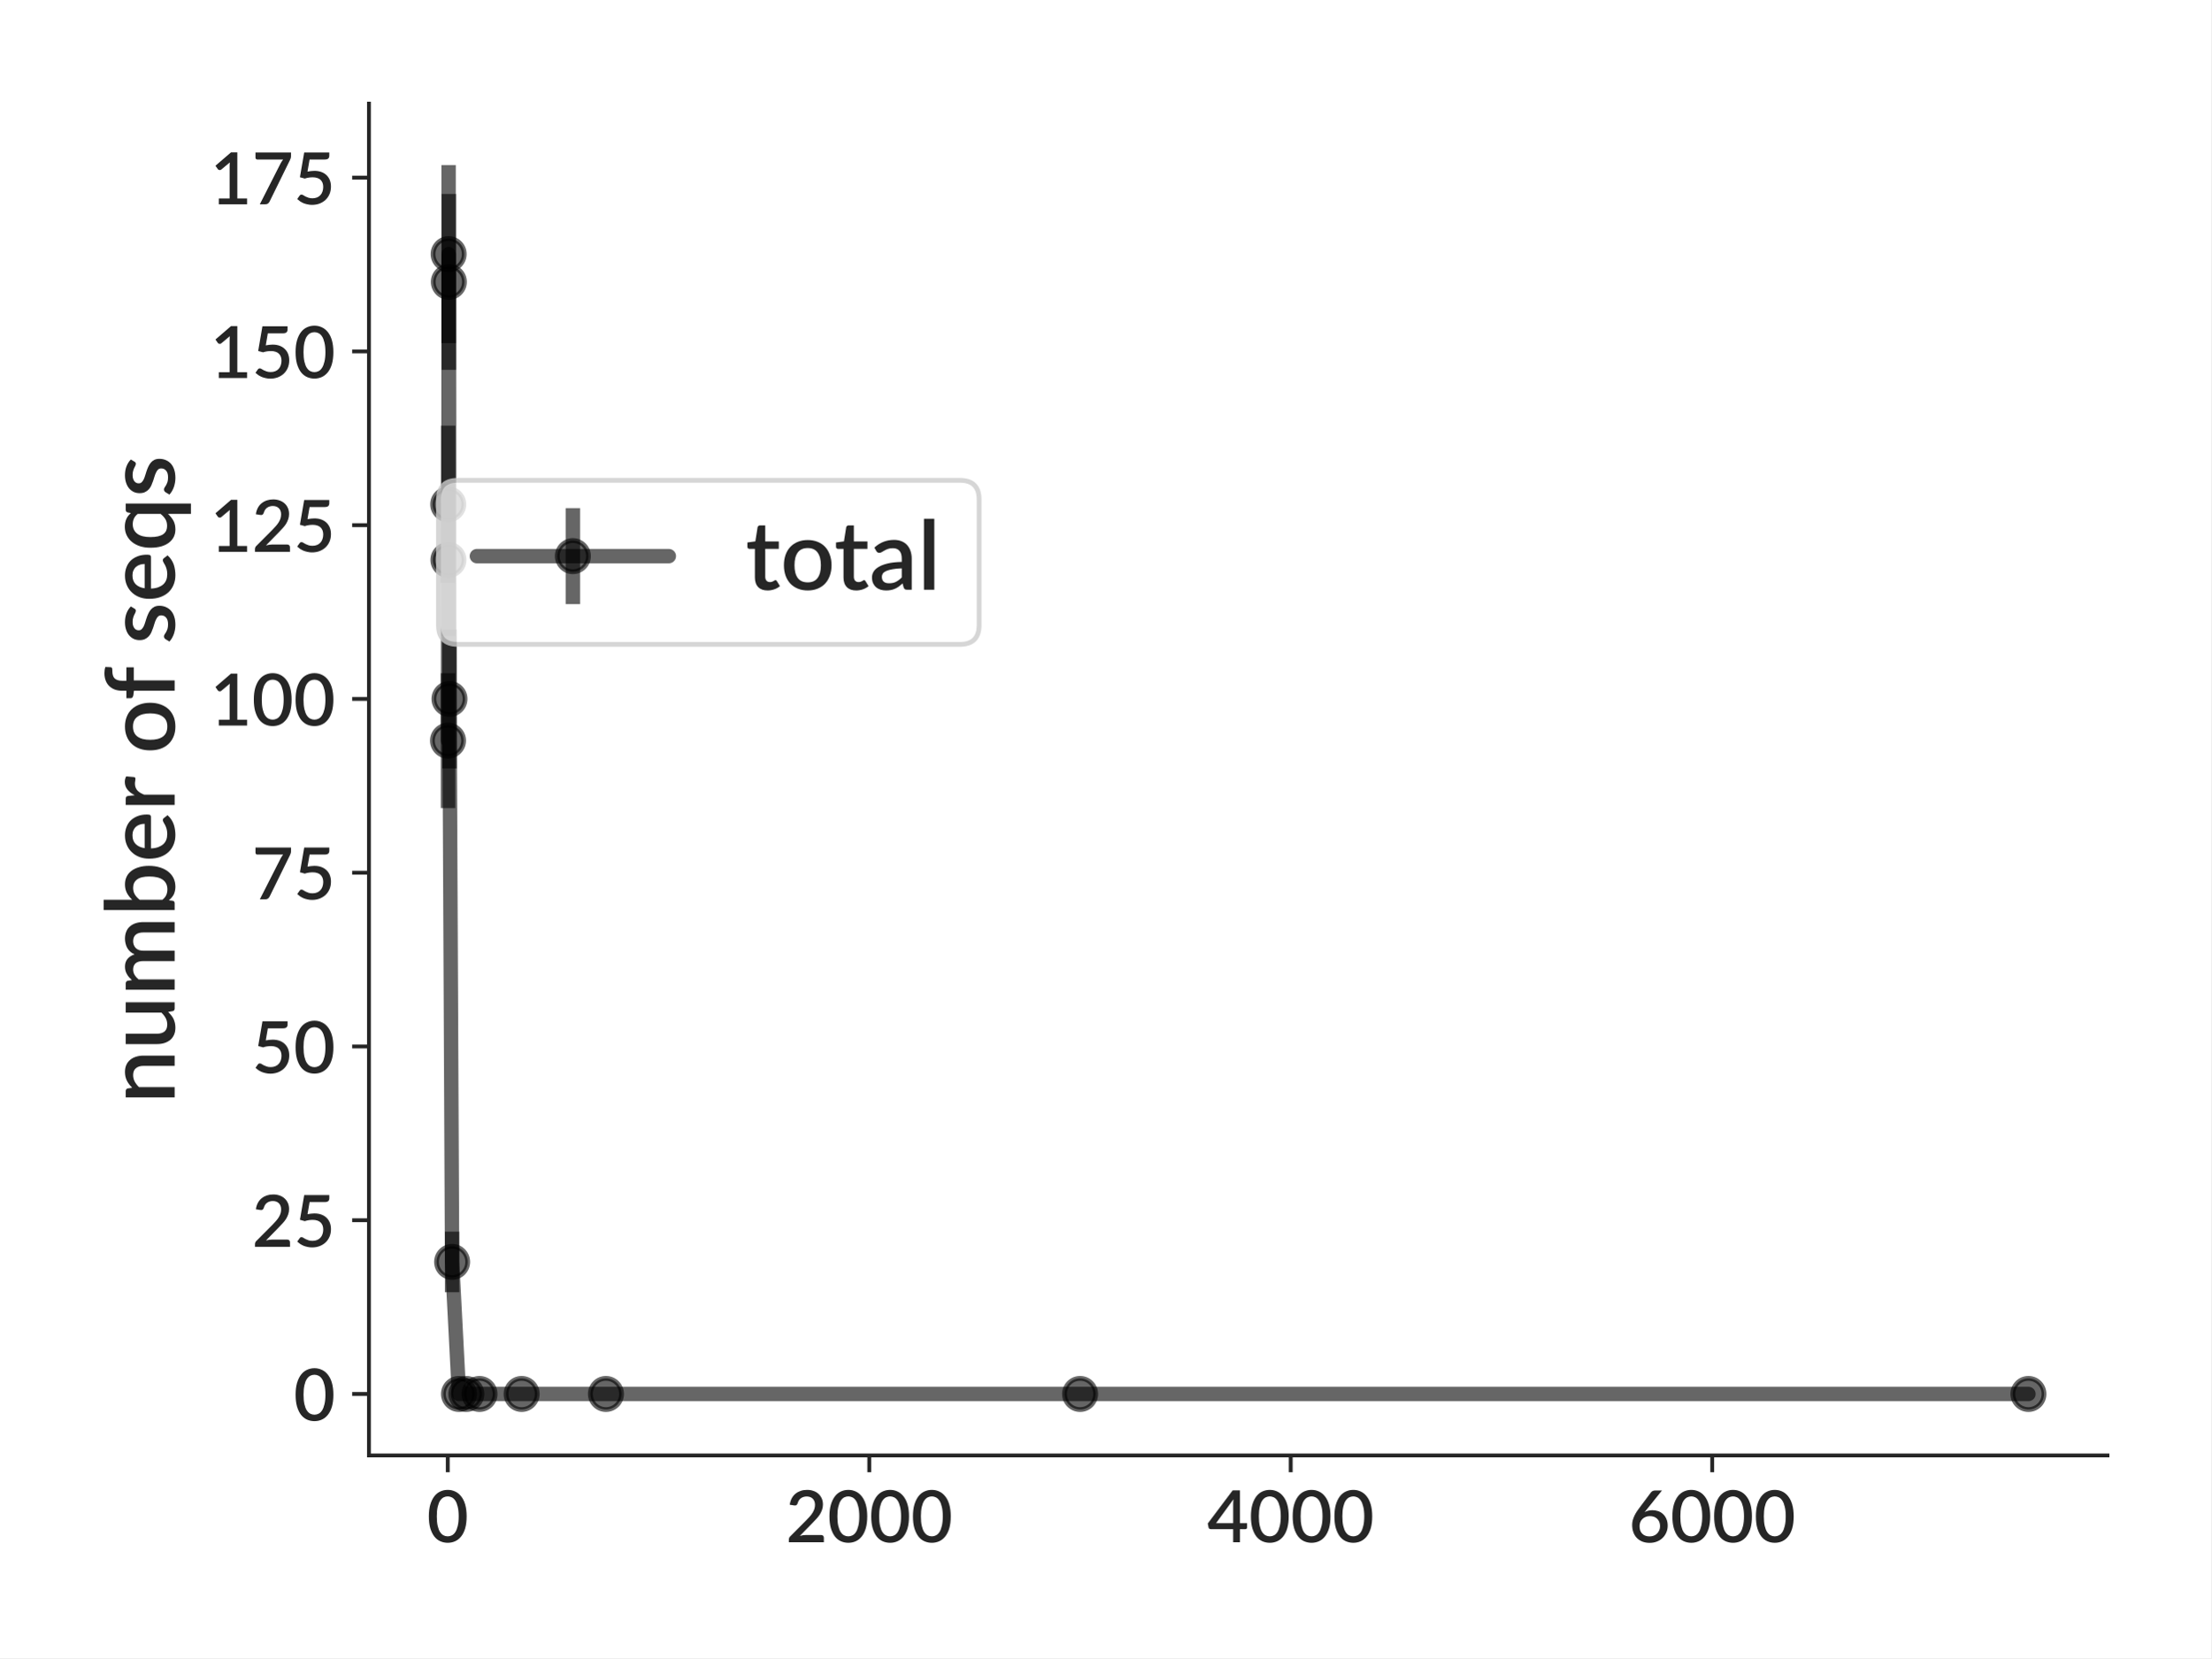
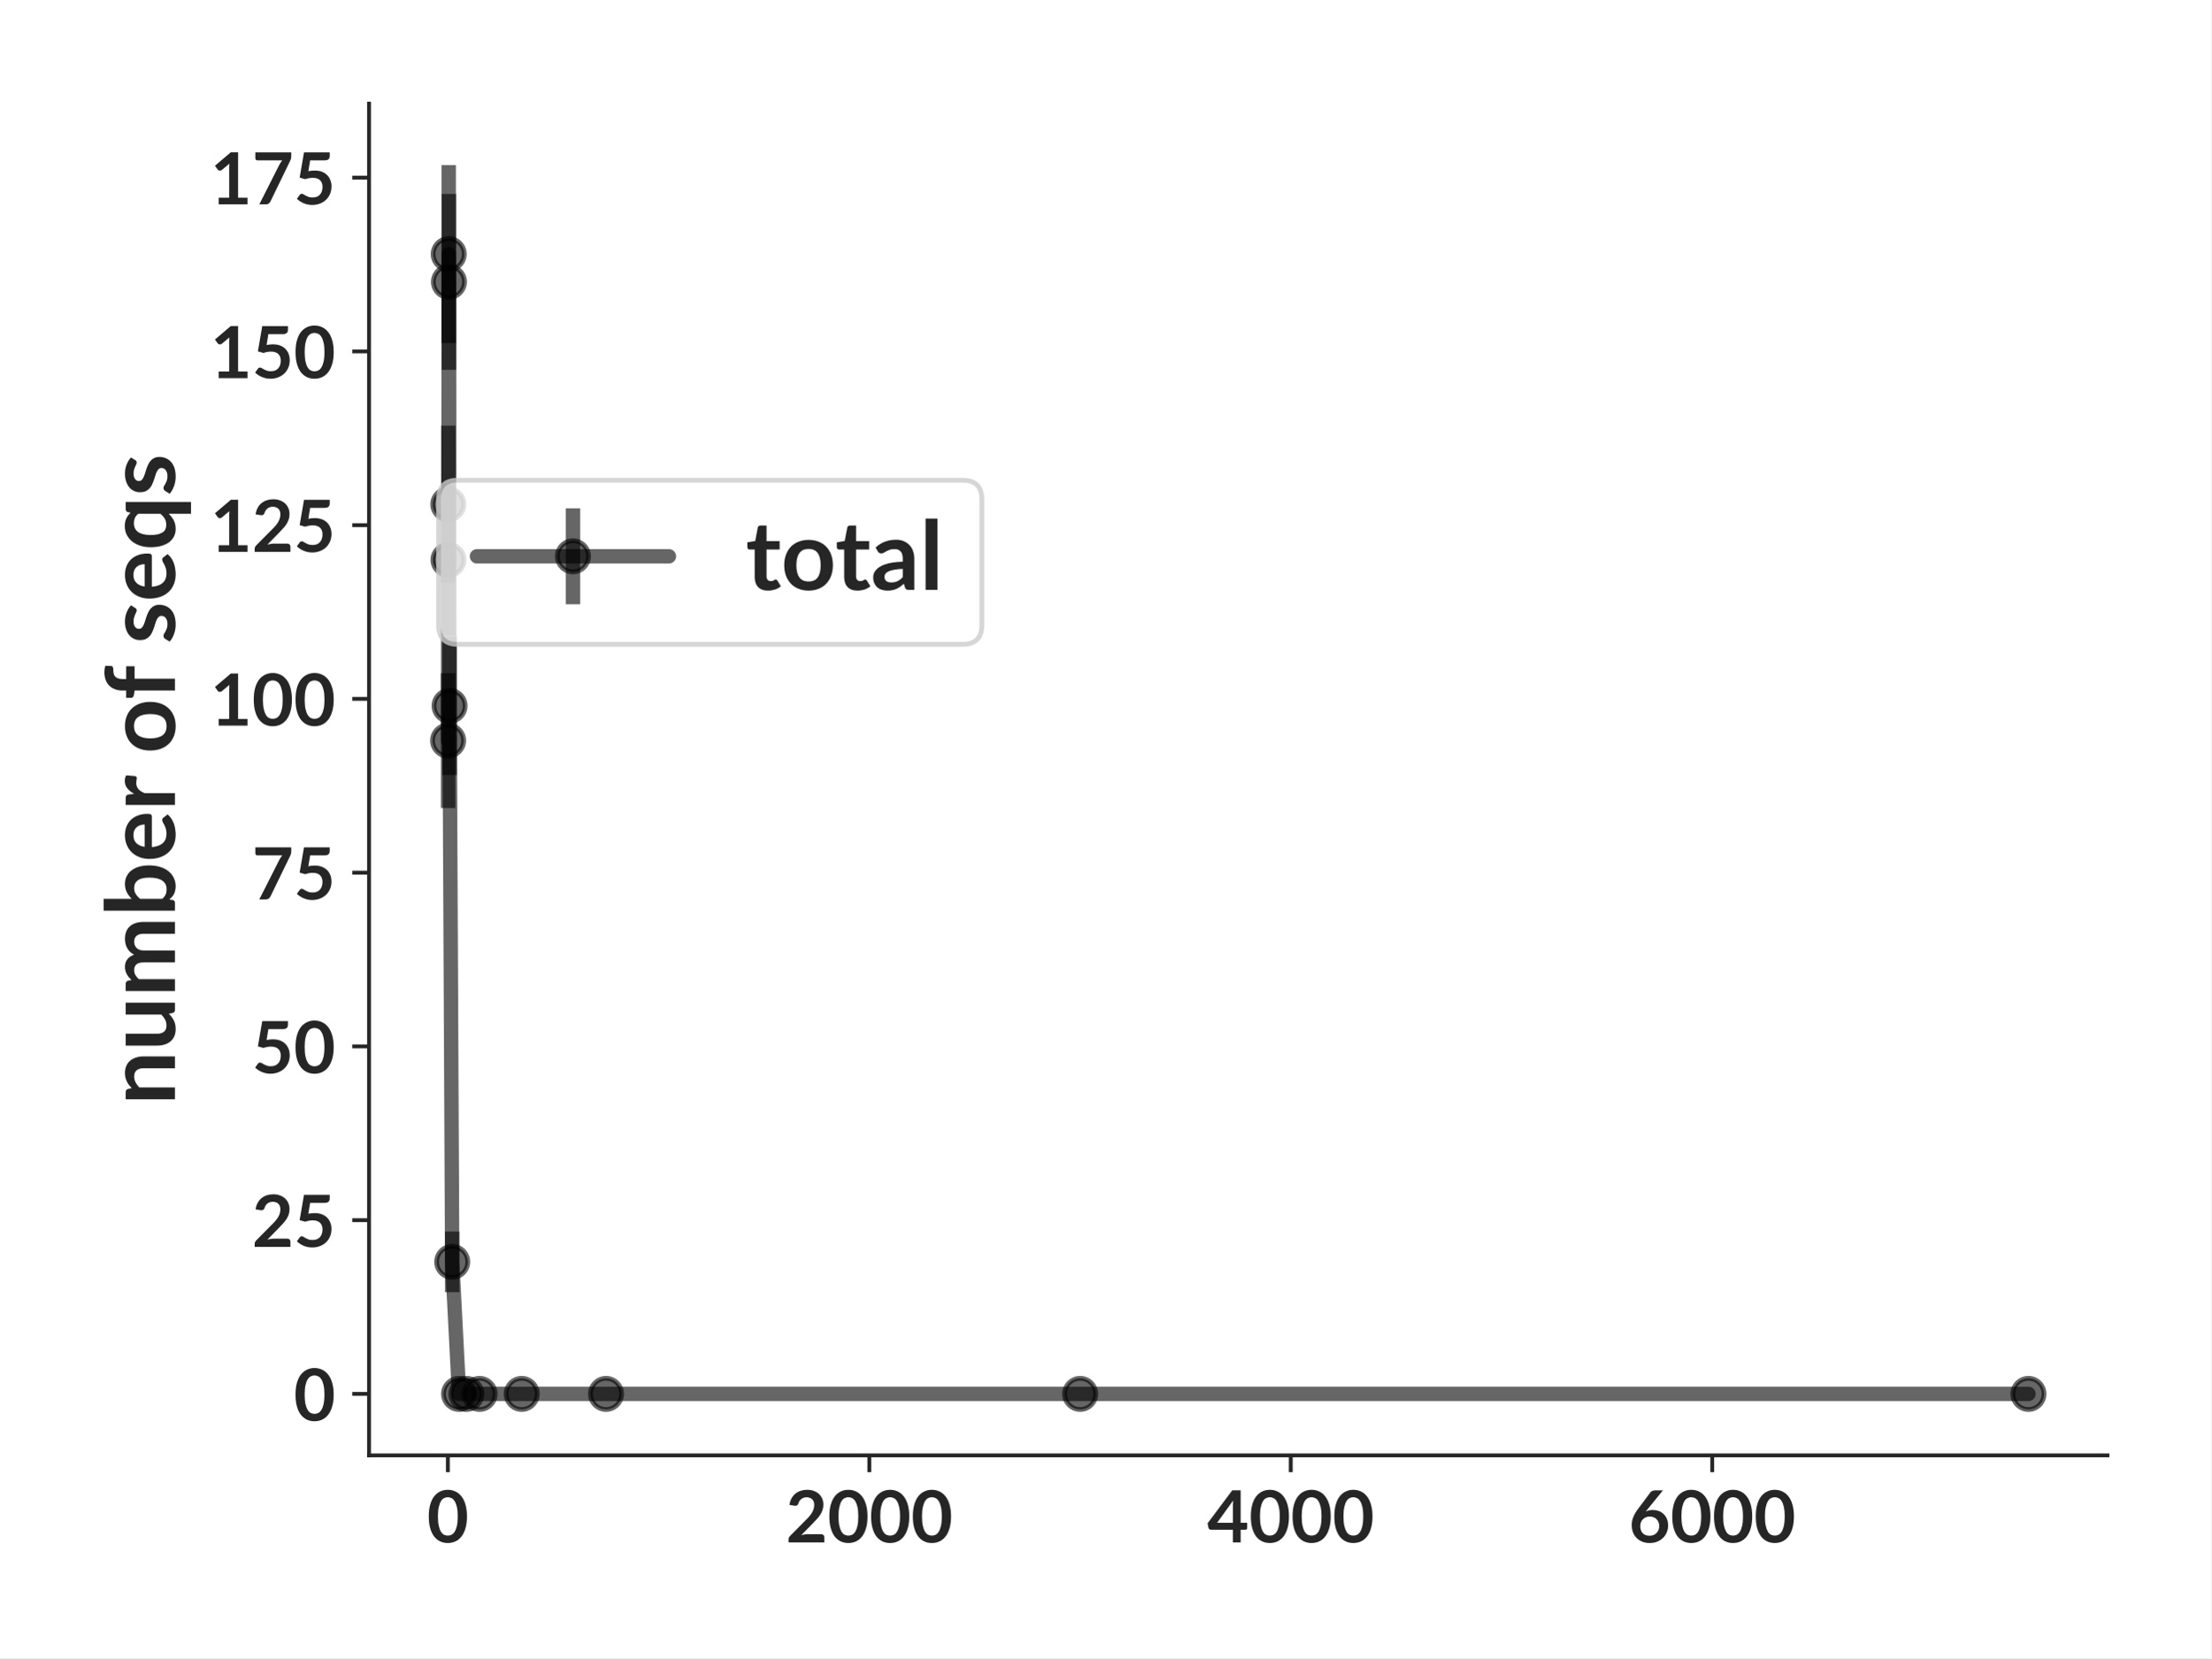
<svg xmlns="http://www.w3.org/2000/svg" xmlns:xlink="http://www.w3.org/1999/xlink" height="345.6pt" version="1.1" viewBox="0 0 460.8 345.6" width="460.8pt">
  <defs>
    <style type="text/css">*{stroke-linecap:butt;stroke-linejoin:round;}</style>
  </defs>
  <g id="figure_1">
    <g id="patch_1">
      <path d="M 0 345.6  L 460.8 345.6  L 460.8 0  L 0 0  z " style="fill:#ffffff;" />
    </g>
    <g id="axes_1">
      <g id="patch_2">
-         <path d="M 76.891 303.357  L 439.2 303.357  L 439.2 21.6  L 76.891 21.6  z " style="fill:#ffffff;" />
+         <path d="M 76.909 303.343  L 439.2 303.343  L 439.2 21.6  L 76.909 21.6  z " style="fill:#ffffff;" />
      </g>
      <g id="matplotlib.axis_1">
        <g id="xtick_1">
          <g id="line2d_1">
            <defs>
-               <path d="M 0 0  L 0 3.5  " id="me2ca4890b0" style="stroke:#262626;stroke-width:0.8;" />
+               <path d="M 0 0  L 0 3.5  " id="m43183eb2bc" style="stroke:#262626;stroke-width:0.8;" />
            </defs>
            <g>
-               <use style="fill:#262626;stroke:#262626;stroke-width:0.8;" x="93.315" xlink:href="#me2ca4890b0" y="303.357" />
+               <use style="fill:#262626;stroke:#262626;stroke-width:0.8;" x="93.333" xlink:href="#m43183eb2bc" y="303.343" />
            </g>
          </g>
          <g id="text_1">
-             <text style="fill:#262626;font-family:Lato;font-size:15px;font-stretch:normal;font-style:normal;font-weight:600;text-anchor:middle;" transform="rotate(-0, 93.31531, 321.457)" x="93.315" y="321.457">0</text>
+             <text style="fill:#262626;font-family:Lato;font-size:15px;font-stretch:normal;font-style:normal;font-weight:bold;text-anchor:middle;" transform="rotate(-0, 93.33321, 321.4875)" x="93.333" y="321.488">0</text>
          </g>
        </g>
        <g id="xtick_2">
          <g id="line2d_2">
            <g>
-               <use style="fill:#262626;stroke:#262626;stroke-width:0.8;" x="181.154" xlink:href="#me2ca4890b0" y="303.357" />
+               <use style="fill:#262626;stroke:#262626;stroke-width:0.8;" x="181.167" xlink:href="#m43183eb2bc" y="303.343" />
            </g>
          </g>
          <g id="text_2">
-             <text style="fill:#262626;font-family:Lato;font-size:15px;font-stretch:normal;font-style:normal;font-weight:600;text-anchor:middle;" transform="rotate(-0, 181.1537, 321.457)" x="181.154" y="321.457">2000</text>
+             <text style="fill:#262626;font-family:Lato;font-size:15px;font-stretch:normal;font-style:normal;font-weight:bold;text-anchor:middle;" transform="rotate(-0, 181.1671, 321.4875)" x="181.167" y="321.488">2000</text>
          </g>
        </g>
        <g id="xtick_3">
          <g id="line2d_3">
            <g>
-               <use style="fill:#262626;stroke:#262626;stroke-width:0.8;" x="268.992" xlink:href="#me2ca4890b0" y="303.357" />
+               <use style="fill:#262626;stroke:#262626;stroke-width:0.8;" x="269.001" xlink:href="#m43183eb2bc" y="303.343" />
            </g>
          </g>
          <g id="text_3">
-             <text style="fill:#262626;font-family:Lato;font-size:15px;font-stretch:normal;font-style:normal;font-weight:600;text-anchor:middle;" transform="rotate(-0, 268.9922, 321.457)" x="268.992" y="321.457">4000</text>
+             <text style="fill:#262626;font-family:Lato;font-size:15px;font-stretch:normal;font-style:normal;font-weight:bold;text-anchor:middle;" transform="rotate(-0, 269.001, 321.4875)" x="269.001" y="321.488">4000</text>
          </g>
        </g>
        <g id="xtick_4">
          <g id="line2d_4">
            <g>
-               <use style="fill:#262626;stroke:#262626;stroke-width:0.8;" x="356.831" xlink:href="#me2ca4890b0" y="303.357" />
+               <use style="fill:#262626;stroke:#262626;stroke-width:0.8;" x="356.835" xlink:href="#m43183eb2bc" y="303.343" />
            </g>
          </g>
          <g id="text_4">
-             <text style="fill:#262626;font-family:Lato;font-size:15px;font-stretch:normal;font-style:normal;font-weight:600;text-anchor:middle;" transform="rotate(-0, 356.8306, 321.457)" x="356.831" y="321.457">6000</text>
+             <text style="fill:#262626;font-family:Lato;font-size:15px;font-stretch:normal;font-style:normal;font-weight:bold;text-anchor:middle;" transform="rotate(-0, 356.8349, 321.4875)" x="356.835" y="321.488">6000</text>
          </g>
        </g>
      </g>
      <g id="matplotlib.axis_2">
        <g id="ytick_1">
          <g id="line2d_5">
            <defs>
-               <path d="M 0 0  L -3.5 0  " id="ma1d5d03cee" style="stroke:#262626;stroke-width:0.8;" />
+               <path d="M 0 0  L -3.5 0  " id="m72c5031a01" style="stroke:#262626;stroke-width:0.8;" />
            </defs>
            <g>
-               <use style="fill:#262626;stroke:#262626;stroke-width:0.8;" x="76.891" xlink:href="#ma1d5d03cee" y="290.55" />
+               <use style="fill:#262626;stroke:#262626;stroke-width:0.8;" x="76.909" xlink:href="#m72c5031a01" y="290.536" />
            </g>
          </g>
          <g id="text_5">
-             <text style="fill:#262626;font-family:Lato;font-size:15px;font-stretch:normal;font-style:normal;font-weight:600;text-anchor:end;" transform="rotate(-0, 69.89062, 296.0999)" x="69.891" y="296.1">0</text>
+             <text style="fill:#262626;font-family:Lato;font-size:15px;font-stretch:normal;font-style:normal;font-weight:bold;text-anchor:end;" transform="rotate(-0, 69.90937, 296.1087)" x="69.909" y="296.109">0</text>
          </g>
        </g>
        <g id="ytick_2">
          <g id="line2d_6">
            <g>
-               <use style="fill:#262626;stroke:#262626;stroke-width:0.8;" x="76.891" xlink:href="#ma1d5d03cee" y="254.332" />
+               <use style="fill:#262626;stroke:#262626;stroke-width:0.8;" x="76.909" xlink:href="#m72c5031a01" y="254.32" />
            </g>
          </g>
          <g id="text_6">
-             <text style="fill:#262626;font-family:Lato;font-size:15px;font-stretch:normal;font-style:normal;font-weight:600;text-anchor:end;" transform="rotate(-0, 69.89062, 259.8819)" x="69.891" y="259.882">25</text>
+             <text style="fill:#262626;font-family:Lato;font-size:15px;font-stretch:normal;font-style:normal;font-weight:bold;text-anchor:end;" transform="rotate(-0, 69.90937, 259.8925)" x="69.909" y="259.893">25</text>
          </g>
        </g>
        <g id="ytick_3">
          <g id="line2d_7">
            <g>
-               <use style="fill:#262626;stroke:#262626;stroke-width:0.8;" x="76.891" xlink:href="#ma1d5d03cee" y="218.114" />
+               <use style="fill:#262626;stroke:#262626;stroke-width:0.8;" x="76.909" xlink:href="#m72c5031a01" y="218.104" />
            </g>
          </g>
          <g id="text_7">
-             <text style="fill:#262626;font-family:Lato;font-size:15px;font-stretch:normal;font-style:normal;font-weight:600;text-anchor:end;" transform="rotate(-0, 69.89062, 223.6639)" x="69.891" y="223.664">50</text>
+             <text style="fill:#262626;font-family:Lato;font-size:15px;font-stretch:normal;font-style:normal;font-weight:bold;text-anchor:end;" transform="rotate(-0, 69.90937, 223.6763)" x="69.909" y="223.676">50</text>
          </g>
        </g>
        <g id="ytick_4">
          <g id="line2d_8">
            <g>
-               <use style="fill:#262626;stroke:#262626;stroke-width:0.8;" x="76.891" xlink:href="#ma1d5d03cee" y="181.896" />
+               <use style="fill:#262626;stroke:#262626;stroke-width:0.8;" x="76.909" xlink:href="#m72c5031a01" y="181.888" />
            </g>
          </g>
          <g id="text_8">
-             <text style="fill:#262626;font-family:Lato;font-size:15px;font-stretch:normal;font-style:normal;font-weight:600;text-anchor:end;" transform="rotate(-0, 69.89062, 187.4459)" x="69.891" y="187.446">75</text>
+             <text style="fill:#262626;font-family:Lato;font-size:15px;font-stretch:normal;font-style:normal;font-weight:bold;text-anchor:end;" transform="rotate(-0, 69.90937, 187.4602)" x="69.909" y="187.46">75</text>
          </g>
        </g>
        <g id="ytick_5">
          <g id="line2d_9">
            <g>
-               <use style="fill:#262626;stroke:#262626;stroke-width:0.8;" x="76.891" xlink:href="#ma1d5d03cee" y="145.678" />
+               <use style="fill:#262626;stroke:#262626;stroke-width:0.8;" x="76.909" xlink:href="#m72c5031a01" y="145.672" />
            </g>
          </g>
          <g id="text_9">
-             <text style="fill:#262626;font-family:Lato;font-size:15px;font-stretch:normal;font-style:normal;font-weight:600;text-anchor:end;" transform="rotate(-0, 69.89062, 151.2279)" x="69.891" y="151.228">100</text>
+             <text style="fill:#262626;font-family:Lato;font-size:15px;font-stretch:normal;font-style:normal;font-weight:bold;text-anchor:end;" transform="rotate(-0, 69.90937, 151.244)" x="69.909" y="151.244">100</text>
          </g>
        </g>
        <g id="ytick_6">
          <g id="line2d_10">
            <g>
-               <use style="fill:#262626;stroke:#262626;stroke-width:0.8;" x="76.891" xlink:href="#ma1d5d03cee" y="109.46" />
+               <use style="fill:#262626;stroke:#262626;stroke-width:0.8;" x="76.909" xlink:href="#m72c5031a01" y="109.456" />
            </g>
          </g>
          <g id="text_10">
-             <text style="fill:#262626;font-family:Lato;font-size:15px;font-stretch:normal;font-style:normal;font-weight:600;text-anchor:end;" transform="rotate(-0, 69.89062, 115.0099)" x="69.891" y="115.01">125</text>
+             <text style="fill:#262626;font-family:Lato;font-size:15px;font-stretch:normal;font-style:normal;font-weight:bold;text-anchor:end;" transform="rotate(-0, 69.90937, 115.0278)" x="69.909" y="115.028">125</text>
          </g>
        </g>
        <g id="ytick_7">
          <g id="line2d_11">
            <g>
-               <use style="fill:#262626;stroke:#262626;stroke-width:0.8;" x="76.891" xlink:href="#ma1d5d03cee" y="73.242" />
+               <use style="fill:#262626;stroke:#262626;stroke-width:0.8;" x="76.909" xlink:href="#m72c5031a01" y="73.239" />
            </g>
          </g>
          <g id="text_11">
-             <text style="fill:#262626;font-family:Lato;font-size:15px;font-stretch:normal;font-style:normal;font-weight:600;text-anchor:end;" transform="rotate(-0, 69.89062, 78.79189)" x="69.891" y="78.792">150</text>
+             <text style="fill:#262626;font-family:Lato;font-size:15px;font-stretch:normal;font-style:normal;font-weight:bold;text-anchor:end;" transform="rotate(-0, 69.90937, 78.81158)" x="69.909" y="78.812">150</text>
          </g>
        </g>
        <g id="ytick_8">
          <g id="line2d_12">
            <g>
-               <use style="fill:#262626;stroke:#262626;stroke-width:0.8;" x="76.891" xlink:href="#ma1d5d03cee" y="37.024" />
+               <use style="fill:#262626;stroke:#262626;stroke-width:0.8;" x="76.909" xlink:href="#m72c5031a01" y="37.023" />
            </g>
          </g>
          <g id="text_12">
-             <text style="fill:#262626;font-family:Lato;font-size:15px;font-stretch:normal;font-style:normal;font-weight:600;text-anchor:end;" transform="rotate(-0, 69.89062, 42.57389)" x="69.891" y="42.574">175</text>
+             <text style="fill:#262626;font-family:Lato;font-size:15px;font-stretch:normal;font-style:normal;font-weight:bold;text-anchor:end;" transform="rotate(-0, 69.90937, 42.59538)" x="69.909" y="42.595">175</text>
          </g>
        </g>
        <g id="text_13">
-           <text style="fill:#262626;font-family:Lato;font-size:20px;font-stretch:normal;font-style:normal;font-weight:600;text-anchor:middle;" transform="rotate(-90, 36.4, 162.4785)" x="36.4" y="162.479">number of seqs</text>
+           <text style="fill:#262626;font-family:Lato;font-size:20px;font-stretch:normal;font-style:normal;font-weight:bold;text-anchor:middle;" transform="rotate(-90, 36.45938, 162.4715)" x="36.459" y="162.471">number of seqs</text>
        </g>
      </g>
      <g id="LineCollection_1">
-         <path clip-path="url(#p381534e5c9)" d="M 93.359 168.416  L 93.359 140.324  " style="fill:none;stroke:#000000;stroke-opacity:0.6;stroke-width:3;" />
-         <path clip-path="url(#p381534e5c9)" d="M 93.403 121.504  L 93.403 88.723  " style="fill:none;stroke:#000000;stroke-opacity:0.6;stroke-width:3;" />
-         <path clip-path="url(#p381534e5c9)" d="M 93.447 132.573  L 93.447 100.834  " style="fill:none;stroke:#000000;stroke-opacity:0.6;stroke-width:3;" />
-         <path clip-path="url(#p381534e5c9)" d="M 93.491 71.512  L 93.491 34.407  " style="fill:none;stroke:#000000;stroke-opacity:0.6;stroke-width:3;" />
-         <path clip-path="url(#p381534e5c9)" d="M 93.535 77.08  L 93.535 40.43  " style="fill:none;stroke:#000000;stroke-opacity:0.6;stroke-width:3;" />
-         <path clip-path="url(#p381534e5c9)" d="M 93.667 160.165  L 93.667 131.191  " style="fill:none;stroke:#000000;stroke-opacity:0.6;stroke-width:3;" />
-         <path clip-path="url(#p381534e5c9)" d="M 94.216 269.339  L 94.216 256.709  " style="fill:none;stroke:#000000;stroke-opacity:0.6;stroke-width:3;" />
-         <path clip-path="url(#p381534e5c9)" d="M 95.643 290.55  L 95.643 290.55  " style="fill:none;stroke:#000000;stroke-opacity:0.6;stroke-width:3;" />
-         <path clip-path="url(#p381534e5c9)" d="M 97.18 290.55  L 97.18 290.55  " style="fill:none;stroke:#000000;stroke-opacity:0.6;stroke-width:3;" />
-         <path clip-path="url(#p381534e5c9)" d="M 99.925 290.55  L 99.925 290.55  " style="fill:none;stroke:#000000;stroke-opacity:0.6;stroke-width:3;" />
-         <path clip-path="url(#p381534e5c9)" d="M 108.709 290.55  L 108.709 290.55  " style="fill:none;stroke:#000000;stroke-opacity:0.6;stroke-width:3;" />
-         <path clip-path="url(#p381534e5c9)" d="M 126.277 290.55  L 126.277 290.55  " style="fill:none;stroke:#000000;stroke-opacity:0.6;stroke-width:3;" />
-         <path clip-path="url(#p381534e5c9)" d="M 225.095 290.55  L 225.095 290.55  " style="fill:none;stroke:#000000;stroke-opacity:0.6;stroke-width:3;" />
-         <path clip-path="url(#p381534e5c9)" d="M 422.731 290.55  L 422.731 290.55  " style="fill:none;stroke:#000000;stroke-opacity:0.6;stroke-width:3;" />
+         <path clip-path="url(#p0012e0896b)" d="M 93.377 168.409  L 93.377 140.318  " style="fill:none;stroke:#000000;stroke-opacity:0.6;stroke-width:3;" />
+         <path clip-path="url(#p0012e0896b)" d="M 93.421 121.499  L 93.421 88.72  " style="fill:none;stroke:#000000;stroke-opacity:0.6;stroke-width:3;" />
+         <path clip-path="url(#p0012e0896b)" d="M 93.465 132.568  L 93.465 100.83  " style="fill:none;stroke:#000000;stroke-opacity:0.6;stroke-width:3;" />
+         <path clip-path="url(#p0012e0896b)" d="M 93.509 71.51  L 93.509 34.406  " style="fill:none;stroke:#000000;stroke-opacity:0.6;stroke-width:3;" />
+         <path clip-path="url(#p0012e0896b)" d="M 93.553 77.077  L 93.553 40.429  " style="fill:none;stroke:#000000;stroke-opacity:0.6;stroke-width:3;" />
+         <path clip-path="url(#p0012e0896b)" d="M 93.685 161.534  L 93.685 132.706  " style="fill:none;stroke:#000000;stroke-opacity:0.6;stroke-width:3;" />
+         <path clip-path="url(#p0012e0896b)" d="M 94.234 269.327  L 94.234 256.698  " style="fill:none;stroke:#000000;stroke-opacity:0.6;stroke-width:3;" />
+         <path clip-path="url(#p0012e0896b)" d="M 95.661 290.536  L 95.661 290.536  " style="fill:none;stroke:#000000;stroke-opacity:0.6;stroke-width:3;" />
+         <path clip-path="url(#p0012e0896b)" d="M 97.198 290.536  L 97.198 290.536  " style="fill:none;stroke:#000000;stroke-opacity:0.6;stroke-width:3;" />
+         <path clip-path="url(#p0012e0896b)" d="M 99.943 290.536  L 99.943 290.536  " style="fill:none;stroke:#000000;stroke-opacity:0.6;stroke-width:3;" />
+         <path clip-path="url(#p0012e0896b)" d="M 108.726 290.536  L 108.726 290.536  " style="fill:none;stroke:#000000;stroke-opacity:0.6;stroke-width:3;" />
+         <path clip-path="url(#p0012e0896b)" d="M 126.293 290.536  L 126.293 290.536  " style="fill:none;stroke:#000000;stroke-opacity:0.6;stroke-width:3;" />
+         <path clip-path="url(#p0012e0896b)" d="M 225.106 290.536  L 225.106 290.536  " style="fill:none;stroke:#000000;stroke-opacity:0.6;stroke-width:3;" />
+         <path clip-path="url(#p0012e0896b)" d="M 422.732 290.536  L 422.732 290.536  " style="fill:none;stroke:#000000;stroke-opacity:0.6;stroke-width:3;" />
      </g>
      <g id="line2d_13">
-         <path clip-path="url(#p381534e5c9)" d="M 93.359 154.37  L 93.403 105.114  L 93.447 116.703  L 93.491 52.96  L 93.535 58.755  L 93.667 145.678  L 94.216 263.024  L 95.643 290.55  L 97.18 290.55  L 99.925 290.55  L 108.709 290.55  L 126.277 290.55  L 225.095 290.55  L 422.731 290.55  " style="fill:none;stroke:#000000;stroke-linecap:round;stroke-opacity:0.6;stroke-width:3;" />
+         <path clip-path="url(#p0012e0896b)" d="M 93.377 154.364  L 93.421 105.11  L 93.465 116.699  L 93.509 52.958  L 93.553 58.753  L 93.685 147.12  L 94.234 263.012  L 95.661 290.536  L 97.198 290.536  L 99.943 290.536  L 108.726 290.536  L 126.293 290.536  L 225.106 290.536  L 422.732 290.536  " style="fill:none;stroke:#000000;stroke-linecap:round;stroke-opacity:0.6;stroke-width:3;" />
        <defs>
-           <path d="M 0 3.25  C 0.862 3.25 1.689 2.908 2.298 2.298  C 2.908 1.689 3.25 0.862 3.25 0  C 3.25 -0.862 2.908 -1.689 2.298 -2.298  C 1.689 -2.908 0.862 -3.25 0 -3.25  C -0.862 -3.25 -1.689 -2.908 -2.298 -2.298  C -2.908 -1.689 -3.25 -0.862 -3.25 0  C -3.25 0.862 -2.908 1.689 -2.298 2.298  C -1.689 2.908 -0.862 3.25 0 3.25  z " id="m4164a9defa" style="stroke:#000000;stroke-opacity:0.6;" />
+           <path d="M 0 3.25  C 0.862 3.25 1.689 2.908 2.298 2.298  C 2.908 1.689 3.25 0.862 3.25 0  C 3.25 -0.862 2.908 -1.689 2.298 -2.298  C 1.689 -2.908 0.862 -3.25 0 -3.25  C -0.862 -3.25 -1.689 -2.908 -2.298 -2.298  C -2.908 -1.689 -3.25 -0.862 -3.25 0  C -3.25 0.862 -2.908 1.689 -2.298 2.298  C -1.689 2.908 -0.862 3.25 0 3.25  z " id="m849c386fc6" style="stroke:#000000;stroke-opacity:0.6;" />
        </defs>
-         <g clip-path="url(#p381534e5c9)">
-           <use style="fill-opacity:0.6;stroke:#000000;stroke-opacity:0.6;" x="93.359" xlink:href="#m4164a9defa" y="154.37" />
-           <use style="fill-opacity:0.6;stroke:#000000;stroke-opacity:0.6;" x="93.403" xlink:href="#m4164a9defa" y="105.114" />
-           <use style="fill-opacity:0.6;stroke:#000000;stroke-opacity:0.6;" x="93.447" xlink:href="#m4164a9defa" y="116.703" />
-           <use style="fill-opacity:0.6;stroke:#000000;stroke-opacity:0.6;" x="93.491" xlink:href="#m4164a9defa" y="52.96" />
-           <use style="fill-opacity:0.6;stroke:#000000;stroke-opacity:0.6;" x="93.535" xlink:href="#m4164a9defa" y="58.755" />
-           <use style="fill-opacity:0.6;stroke:#000000;stroke-opacity:0.6;" x="93.667" xlink:href="#m4164a9defa" y="145.678" />
-           <use style="fill-opacity:0.6;stroke:#000000;stroke-opacity:0.6;" x="94.216" xlink:href="#m4164a9defa" y="263.024" />
-           <use style="fill-opacity:0.6;stroke:#000000;stroke-opacity:0.6;" x="95.643" xlink:href="#m4164a9defa" y="290.55" />
-           <use style="fill-opacity:0.6;stroke:#000000;stroke-opacity:0.6;" x="97.18" xlink:href="#m4164a9defa" y="290.55" />
-           <use style="fill-opacity:0.6;stroke:#000000;stroke-opacity:0.6;" x="99.925" xlink:href="#m4164a9defa" y="290.55" />
-           <use style="fill-opacity:0.6;stroke:#000000;stroke-opacity:0.6;" x="108.709" xlink:href="#m4164a9defa" y="290.55" />
-           <use style="fill-opacity:0.6;stroke:#000000;stroke-opacity:0.6;" x="126.277" xlink:href="#m4164a9defa" y="290.55" />
-           <use style="fill-opacity:0.6;stroke:#000000;stroke-opacity:0.6;" x="225.095" xlink:href="#m4164a9defa" y="290.55" />
-           <use style="fill-opacity:0.6;stroke:#000000;stroke-opacity:0.6;" x="422.731" xlink:href="#m4164a9defa" y="290.55" />
+         <g clip-path="url(#p0012e0896b)">
+           <use style="fill-opacity:0.6;stroke:#000000;stroke-opacity:0.6;" x="93.377" xlink:href="#m849c386fc6" y="154.364" />
+           <use style="fill-opacity:0.6;stroke:#000000;stroke-opacity:0.6;" x="93.421" xlink:href="#m849c386fc6" y="105.11" />
+           <use style="fill-opacity:0.6;stroke:#000000;stroke-opacity:0.6;" x="93.465" xlink:href="#m849c386fc6" y="116.699" />
+           <use style="fill-opacity:0.6;stroke:#000000;stroke-opacity:0.6;" x="93.509" xlink:href="#m849c386fc6" y="52.958" />
+           <use style="fill-opacity:0.6;stroke:#000000;stroke-opacity:0.6;" x="93.553" xlink:href="#m849c386fc6" y="58.753" />
+           <use style="fill-opacity:0.6;stroke:#000000;stroke-opacity:0.6;" x="93.685" xlink:href="#m849c386fc6" y="147.12" />
+           <use style="fill-opacity:0.6;stroke:#000000;stroke-opacity:0.6;" x="94.234" xlink:href="#m849c386fc6" y="263.012" />
+           <use style="fill-opacity:0.6;stroke:#000000;stroke-opacity:0.6;" x="95.661" xlink:href="#m849c386fc6" y="290.536" />
+           <use style="fill-opacity:0.6;stroke:#000000;stroke-opacity:0.6;" x="97.198" xlink:href="#m849c386fc6" y="290.536" />
+           <use style="fill-opacity:0.6;stroke:#000000;stroke-opacity:0.6;" x="99.943" xlink:href="#m849c386fc6" y="290.536" />
+           <use style="fill-opacity:0.6;stroke:#000000;stroke-opacity:0.6;" x="108.726" xlink:href="#m849c386fc6" y="290.536" />
+           <use style="fill-opacity:0.6;stroke:#000000;stroke-opacity:0.6;" x="126.293" xlink:href="#m849c386fc6" y="290.536" />
+           <use style="fill-opacity:0.6;stroke:#000000;stroke-opacity:0.6;" x="225.106" xlink:href="#m849c386fc6" y="290.536" />
+           <use style="fill-opacity:0.6;stroke:#000000;stroke-opacity:0.6;" x="422.732" xlink:href="#m849c386fc6" y="290.536" />
        </g>
      </g>
      <g id="patch_3">
-         <path d="M 76.891 303.357  L 76.891 21.6  " style="fill:none;stroke:#262626;stroke-linecap:square;stroke-linejoin:miter;stroke-width:0.8;" />
+         <path d="M 76.909 303.343  L 76.909 21.6  " style="fill:none;stroke:#262626;stroke-linecap:square;stroke-linejoin:miter;stroke-width:0.8;" />
      </g>
      <g id="patch_4">
-         <path d="M 76.891 303.357  L 439.2 303.357  " style="fill:none;stroke:#262626;stroke-linecap:square;stroke-linejoin:miter;stroke-width:0.8;" />
+         <path d="M 76.909 303.343  L 439.2 303.343  " style="fill:none;stroke:#262626;stroke-linecap:square;stroke-linejoin:miter;stroke-width:0.8;" />
      </g>
      <g id="legend_1">
        <g id="patch_5">
-           <path d="M 95.383 134.303  L 200.046 134.303  Q 204.046 134.303 204.046 130.303  L 204.046 104.112  Q 204.046 100.112 200.046 100.112  L 95.383 100.112  Q 91.383 100.112 91.383 104.112  L 91.383 130.303  Q 91.383 134.303 95.383 134.303  z " style="fill:#ffffff;opacity:0.8;stroke:#cccccc;stroke-linejoin:miter;" />
+           <path d="M 95.401 134.297  L 200.617 134.297  Q 204.617 134.297 204.617 130.297  L 204.617 104.088  Q 204.617 100.088 200.617 100.088  L 95.401 100.088  Q 91.401 100.088 91.401 104.088  L 91.401 130.297  Q 91.401 134.297 95.401 134.297  z " style="fill:#ffffff;opacity:0.8;stroke:#cccccc;stroke-linejoin:miter;" />
        </g>
        <g id="LineCollection_2">
-           <path d="M 119.383 125.912  L 119.383 105.912  " style="fill:none;stroke:#000000;stroke-opacity:0.6;stroke-width:3;" />
+           <path d="M 119.401 125.947  L 119.401 105.947  " style="fill:none;stroke:#000000;stroke-opacity:0.6;stroke-width:3;" />
        </g>
        <g id="line2d_14">
-           <path d="M 99.383 115.912  L 139.383 115.912  " style="fill:none;stroke:#000000;stroke-linecap:round;stroke-opacity:0.6;stroke-width:3;" />
+           <path d="M 99.401 115.947  L 139.401 115.947  " style="fill:none;stroke:#000000;stroke-linecap:round;stroke-opacity:0.6;stroke-width:3;" />
        </g>
        <g id="line2d_15">
          <g>
-             <use style="fill-opacity:0.6;stroke:#000000;stroke-opacity:0.6;" x="119.383" xlink:href="#m4164a9defa" y="115.912" />
+             <use style="fill-opacity:0.6;stroke:#000000;stroke-opacity:0.6;" x="119.401" xlink:href="#m849c386fc6" y="115.947" />
          </g>
        </g>
        <g id="text_14">
-           <text style="fill:#262626;font-family:Lato;font-size:20px;font-stretch:normal;font-style:normal;font-weight:600;text-anchor:start;" transform="rotate(-0, 155.383, 122.9122)" x="155.383" y="122.912">total</text>
+           <text style="fill:#262626;font-family:Lato;font-size:20px;font-stretch:normal;font-style:normal;font-weight:bold;text-anchor:start;" transform="rotate(-0, 155.401, 122.9472)" x="155.401" y="122.947">total</text>
        </g>
      </g>
    </g>
  </g>
  <defs>
-     <clipPath id="p381534e5c9">
-       <rect height="281.757" width="362.309" x="76.891" y="21.6" />
+     <clipPath id="p0012e0896b">
+       <rect height="281.743" width="362.291" x="76.909" y="21.6" />
    </clipPath>
  </defs>
</svg>
